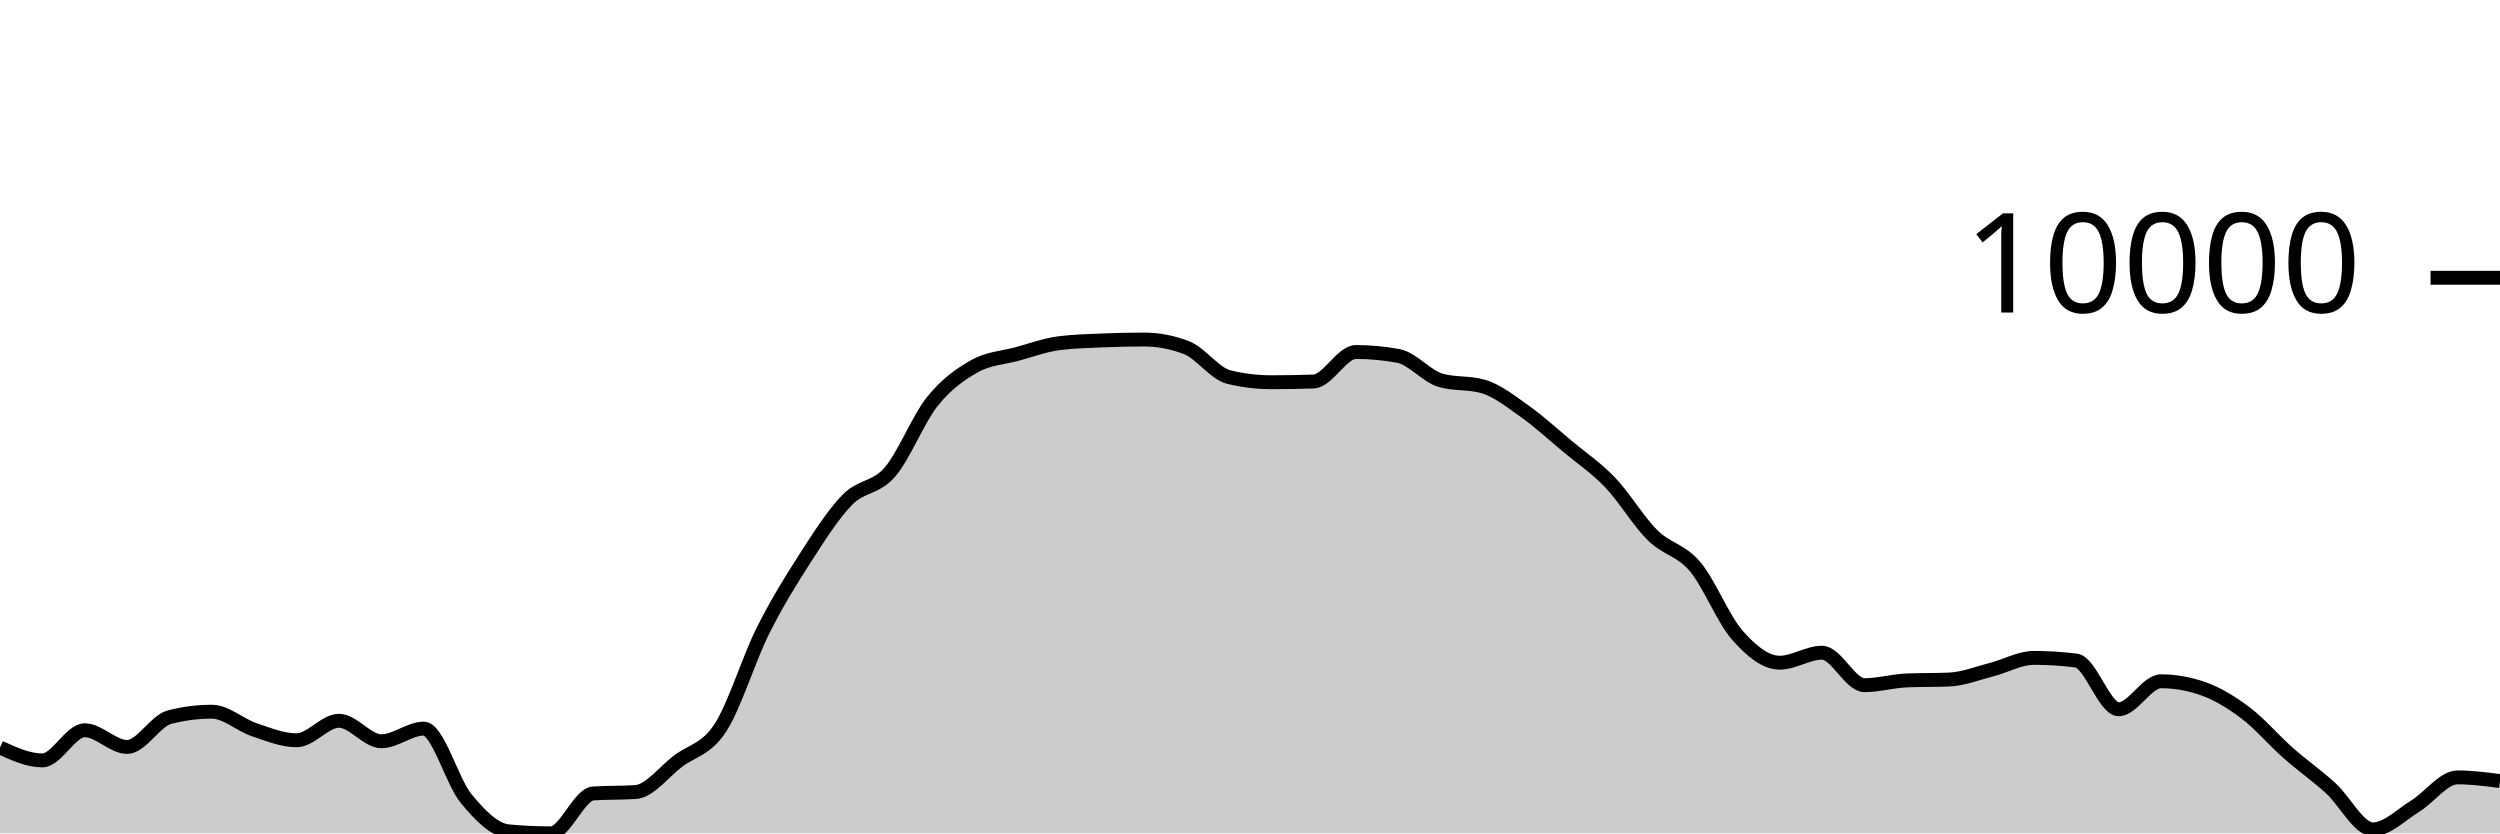
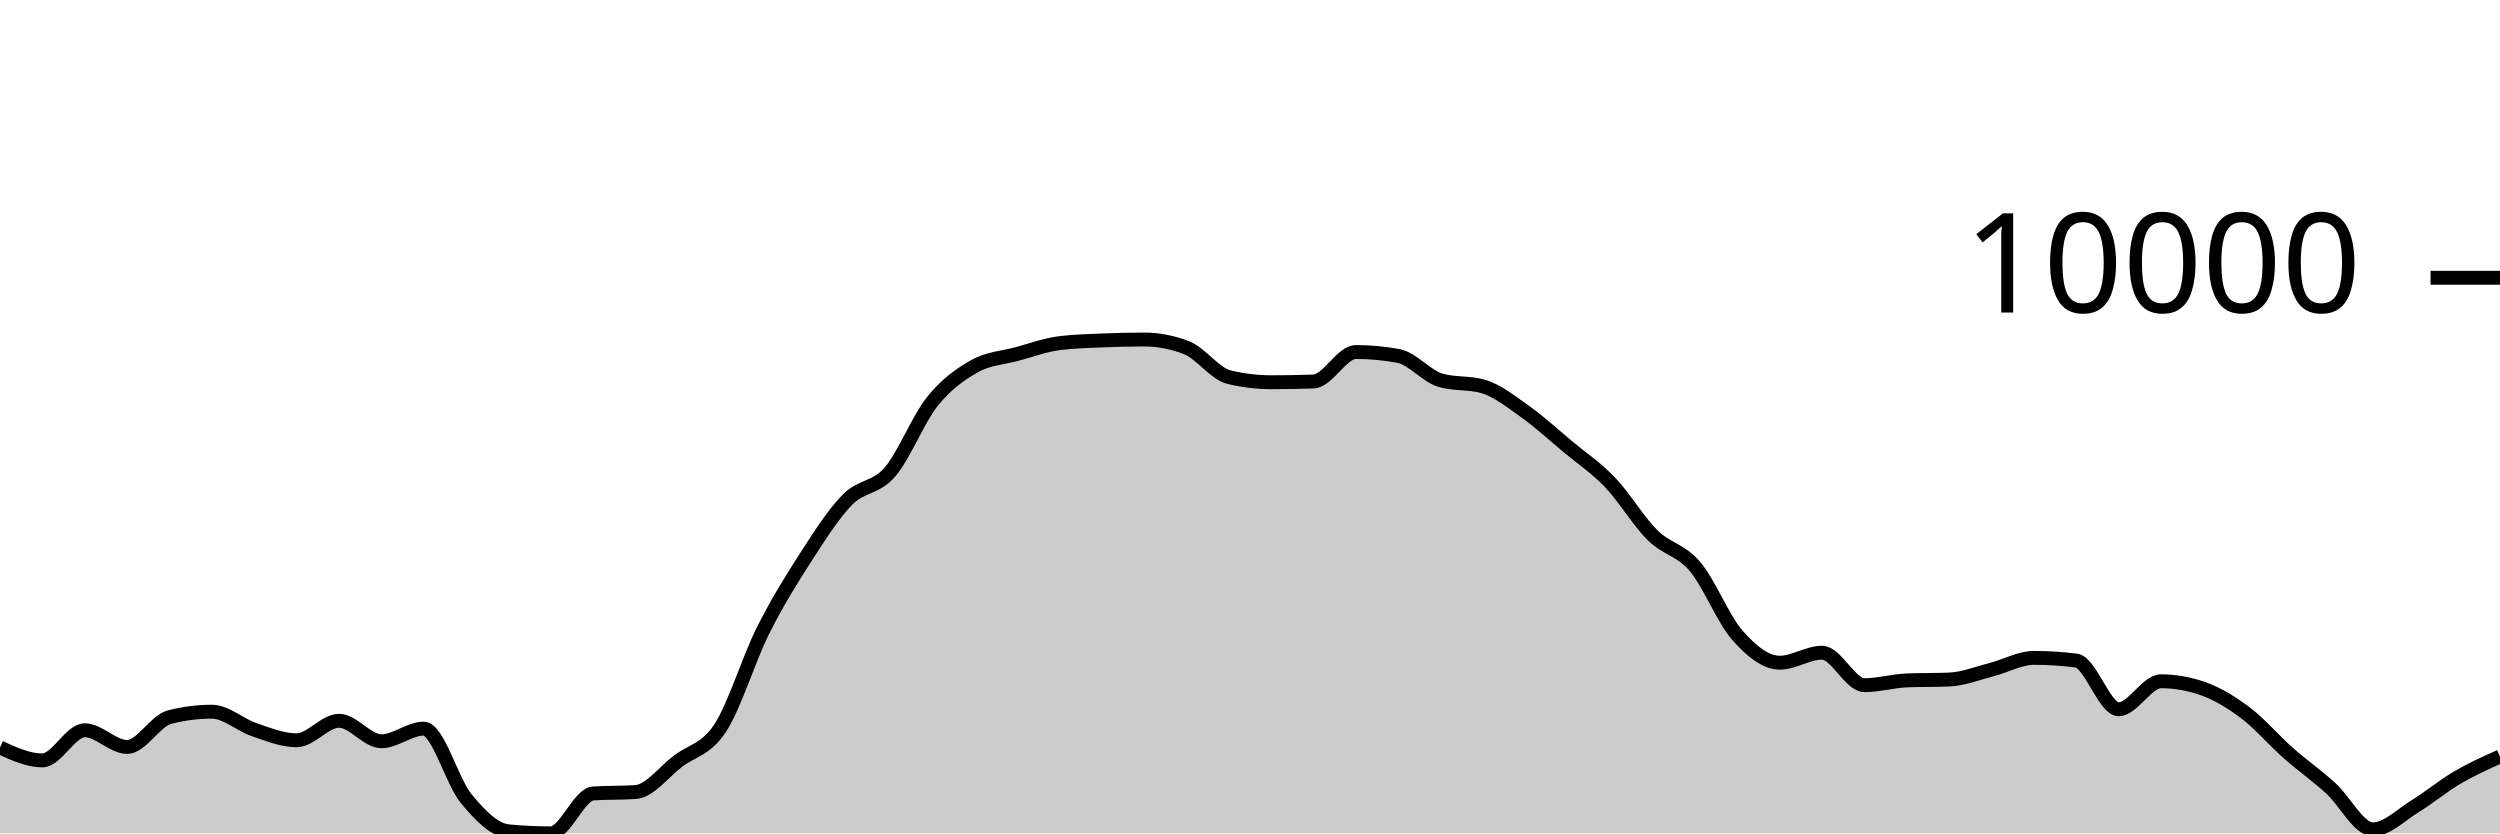
<svg xmlns="http://www.w3.org/2000/svg" viewBox="0 0 180 60">
  <g transform="translate(0,20)">
-     <path class="area" fill="rgba(0, 0, 0, 0.2)" d="M0,33.819C1.017,34.284,2.034,34.749,3.051,34.749C4.068,34.749,5.085,32.578,6.102,32.578C7.119,32.578,8.136,33.782,9.153,33.782C10.169,33.782,11.186,31.895,12.203,31.634C13.22,31.372,14.237,31.242,15.254,31.242C16.271,31.242,17.288,32.196,18.305,32.539C19.322,32.883,20.339,33.3,21.356,33.3C22.373,33.3,23.39,31.896,24.407,31.896C25.424,31.896,26.441,33.37,27.458,33.37C28.475,33.37,29.492,32.461,30.508,32.461C31.525,32.461,32.542,36.261,33.559,37.494C34.576,38.727,35.593,39.761,36.61,39.856C37.627,39.952,38.644,40,39.661,40C40.678,40,41.695,37.196,42.712,37.128C43.729,37.061,44.746,37.094,45.763,37.027C46.78,36.959,47.797,35.577,48.814,34.806C49.831,34.036,50.847,33.964,51.864,32.404C52.881,30.844,53.898,27.481,54.915,25.446C55.932,23.411,56.949,21.774,57.966,20.195C58.983,18.617,60,17.009,61.017,15.975C62.034,14.941,63.051,15.17,64.068,13.994C65.085,12.818,66.102,10.192,67.119,8.92C68.136,7.649,69.153,6.937,70.169,6.365C71.186,5.793,72.203,5.766,73.22,5.49C74.237,5.214,75.254,4.837,76.271,4.708C77.288,4.578,78.305,4.557,79.322,4.513C80.339,4.47,81.356,4.445,82.373,4.445C83.39,4.445,84.407,4.64,85.424,5.03C86.441,5.42,87.458,6.901,88.475,7.149C89.492,7.397,90.508,7.521,91.525,7.521C92.542,7.521,93.559,7.503,94.576,7.468C95.593,7.433,96.61,5.345,97.627,5.345C98.644,5.345,99.661,5.439,100.678,5.627C101.695,5.816,102.712,7.091,103.729,7.383C104.746,7.676,105.763,7.529,106.78,7.822C107.797,8.114,108.814,8.927,109.831,9.65C110.847,10.373,111.864,11.309,112.881,12.158C113.898,13.006,114.915,13.677,115.932,14.741C116.949,15.804,117.966,17.529,118.983,18.536C120,19.544,121.017,19.584,122.034,20.783C123.051,21.982,124.068,24.575,125.085,25.73C126.102,26.885,127.119,27.713,128.136,27.713C129.153,27.713,130.169,26.994,131.186,26.994C132.203,26.994,133.22,29.333,134.237,29.333C135.254,29.333,136.271,29.033,137.288,28.99C138.305,28.948,139.322,28.969,140.339,28.927C141.356,28.885,142.373,28.473,143.39,28.213C144.407,27.953,145.424,27.367,146.441,27.367C147.458,27.367,148.475,27.431,149.492,27.56C150.508,27.689,151.525,31.067,152.542,31.067C153.559,31.067,154.576,29.052,155.593,29.052C156.61,29.052,157.627,29.232,158.644,29.592C159.661,29.952,160.678,30.573,161.695,31.342C162.712,32.112,163.729,33.31,164.746,34.209C165.763,35.108,166.78,35.818,167.797,36.735C168.814,37.652,169.831,39.713,170.847,39.713C171.864,39.713,172.881,38.664,173.898,38.04C174.915,37.417,175.932,35.971,176.949,35.971C177.966,35.971,178.983,36.105,180,36.238L180,40C178.983,40,177.966,40,176.949,40C175.932,40,174.915,40,173.898,40C172.881,40,171.864,40,170.847,40C169.831,40,168.814,40,167.797,40C166.78,40,165.763,40,164.746,40C163.729,40,162.712,40,161.695,40C160.678,40,159.661,40,158.644,40C157.627,40,156.61,40,155.593,40C154.576,40,153.559,40,152.542,40C151.525,40,150.508,40,149.492,40C148.475,40,147.458,40,146.441,40C145.424,40,144.407,40,143.39,40C142.373,40,141.356,40,140.339,40C139.322,40,138.305,40,137.288,40C136.271,40,135.254,40,134.237,40C133.22,40,132.203,40,131.186,40C130.169,40,129.153,40,128.136,40C127.119,40,126.102,40,125.085,40C124.068,40,123.051,40,122.034,40C121.017,40,120,40,118.983,40C117.966,40,116.949,40,115.932,40C114.915,40,113.898,40,112.881,40C111.864,40,110.847,40,109.831,40C108.814,40,107.797,40,106.78,40C105.763,40,104.746,40,103.729,40C102.712,40,101.695,40,100.678,40C99.661,40,98.644,40,97.627,40C96.61,40,95.593,40,94.576,40C93.559,40,92.542,40,91.525,40C90.508,40,89.492,40,88.475,40C87.458,40,86.441,40,85.424,40C84.407,40,83.39,40,82.373,40C81.356,40,80.339,40,79.322,40C78.305,40,77.288,40,76.271,40C75.254,40,74.237,40,73.22,40C72.203,40,71.186,40,70.169,40C69.153,40,68.136,40,67.119,40C66.102,40,65.085,40,64.068,40C63.051,40,62.034,40,61.017,40C60,40,58.983,40,57.966,40C56.949,40,55.932,40,54.915,40C53.898,40,52.881,40,51.864,40C50.847,40,49.831,40,48.814,40C47.797,40,46.78,40,45.763,40C44.746,40,43.729,40,42.712,40C41.695,40,40.678,40,39.661,40C38.644,40,37.627,40,36.61,40C35.593,40,34.576,40,33.559,40C32.542,40,31.525,40,30.508,40C29.492,40,28.475,40,27.458,40C26.441,40,25.424,40,24.407,40C23.39,40,22.373,40,21.356,40C20.339,40,19.322,40,18.305,40C17.288,40,16.271,40,15.254,40C14.237,40,13.22,40,12.203,40C11.186,40,10.169,40,9.153,40C8.136,40,7.119,40,6.102,40C5.085,40,4.068,40,3.051,40C2.034,40,1.017,40,0,40Z" />
-     <path class="line" stroke="black" fill="none" d="M0,33.819C1.017,34.284,2.034,34.749,3.051,34.749C4.068,34.749,5.085,32.578,6.102,32.578C7.119,32.578,8.136,33.782,9.153,33.782C10.169,33.782,11.186,31.895,12.203,31.634C13.22,31.372,14.237,31.242,15.254,31.242C16.271,31.242,17.288,32.196,18.305,32.539C19.322,32.883,20.339,33.3,21.356,33.3C22.373,33.3,23.39,31.896,24.407,31.896C25.424,31.896,26.441,33.37,27.458,33.37C28.475,33.37,29.492,32.461,30.508,32.461C31.525,32.461,32.542,36.261,33.559,37.494C34.576,38.727,35.593,39.761,36.61,39.856C37.627,39.952,38.644,40,39.661,40C40.678,40,41.695,37.196,42.712,37.128C43.729,37.061,44.746,37.094,45.763,37.027C46.78,36.959,47.797,35.577,48.814,34.806C49.831,34.036,50.847,33.964,51.864,32.404C52.881,30.844,53.898,27.481,54.915,25.446C55.932,23.411,56.949,21.774,57.966,20.195C58.983,18.617,60,17.009,61.017,15.975C62.034,14.941,63.051,15.17,64.068,13.994C65.085,12.818,66.102,10.192,67.119,8.92C68.136,7.649,69.153,6.937,70.169,6.365C71.186,5.793,72.203,5.766,73.22,5.49C74.237,5.214,75.254,4.837,76.271,4.708C77.288,4.578,78.305,4.557,79.322,4.513C80.339,4.47,81.356,4.445,82.373,4.445C83.39,4.445,84.407,4.64,85.424,5.03C86.441,5.42,87.458,6.901,88.475,7.149C89.492,7.397,90.508,7.521,91.525,7.521C92.542,7.521,93.559,7.503,94.576,7.468C95.593,7.433,96.61,5.345,97.627,5.345C98.644,5.345,99.661,5.439,100.678,5.627C101.695,5.816,102.712,7.091,103.729,7.383C104.746,7.676,105.763,7.529,106.78,7.822C107.797,8.114,108.814,8.927,109.831,9.65C110.847,10.373,111.864,11.309,112.881,12.158C113.898,13.006,114.915,13.677,115.932,14.741C116.949,15.804,117.966,17.529,118.983,18.536C120,19.544,121.017,19.584,122.034,20.783C123.051,21.982,124.068,24.575,125.085,25.73C126.102,26.885,127.119,27.713,128.136,27.713C129.153,27.713,130.169,26.994,131.186,26.994C132.203,26.994,133.22,29.333,134.237,29.333C135.254,29.333,136.271,29.033,137.288,28.99C138.305,28.948,139.322,28.969,140.339,28.927C141.356,28.885,142.373,28.473,143.39,28.213C144.407,27.953,145.424,27.367,146.441,27.367C147.458,27.367,148.475,27.431,149.492,27.56C150.508,27.689,151.525,31.067,152.542,31.067C153.559,31.067,154.576,29.052,155.593,29.052C156.61,29.052,157.627,29.232,158.644,29.592C159.661,29.952,160.678,30.573,161.695,31.342C162.712,32.112,163.729,33.31,164.746,34.209C165.763,35.108,166.78,35.818,167.797,36.735C168.814,37.652,169.831,39.713,170.847,39.713C171.864,39.713,172.881,38.664,173.898,38.04C174.915,37.417,175.932,35.971,176.949,35.971C177.966,35.971,178.983,36.105,180,36.238" />
+     <path class="area" fill="rgba(0, 0, 0, 0.2)" d="M0,33.819C1.017,34.284,2.034,34.749,3.051,34.749C4.068,34.749,5.085,32.578,6.102,32.578C7.119,32.578,8.136,33.782,9.153,33.782C10.169,33.782,11.186,31.895,12.203,31.634C13.22,31.372,14.237,31.242,15.254,31.242C16.271,31.242,17.288,32.196,18.305,32.539C19.322,32.883,20.339,33.3,21.356,33.3C22.373,33.3,23.39,31.896,24.407,31.896C25.424,31.896,26.441,33.37,27.458,33.37C28.475,33.37,29.492,32.461,30.508,32.461C31.525,32.461,32.542,36.261,33.559,37.494C34.576,38.727,35.593,39.761,36.61,39.856C37.627,39.952,38.644,40,39.661,40C40.678,40,41.695,37.196,42.712,37.128C43.729,37.061,44.746,37.094,45.763,37.027C46.78,36.959,47.797,35.577,48.814,34.806C49.831,34.036,50.847,33.964,51.864,32.404C52.881,30.844,53.898,27.481,54.915,25.446C55.932,23.411,56.949,21.774,57.966,20.195C58.983,18.617,60,17.009,61.017,15.975C62.034,14.941,63.051,15.17,64.068,13.994C65.085,12.818,66.102,10.192,67.119,8.92C68.136,7.649,69.153,6.937,70.169,6.365C71.186,5.793,72.203,5.766,73.22,5.49C74.237,5.214,75.254,4.837,76.271,4.708C77.288,4.578,78.305,4.557,79.322,4.513C80.339,4.47,81.356,4.445,82.373,4.445C83.39,4.445,84.407,4.64,85.424,5.03C86.441,5.42,87.458,6.901,88.475,7.149C89.492,7.397,90.508,7.521,91.525,7.521C92.542,7.521,93.559,7.503,94.576,7.468C95.593,7.433,96.61,5.345,97.627,5.345C98.644,5.345,99.661,5.439,100.678,5.627C101.695,5.816,102.712,7.091,103.729,7.383C104.746,7.676,105.763,7.529,106.78,7.822C107.797,8.114,108.814,8.927,109.831,9.65C110.847,10.373,111.864,11.309,112.881,12.158C113.898,13.006,114.915,13.677,115.932,14.741C116.949,15.804,117.966,17.529,118.983,18.536C120,19.544,121.017,19.584,122.034,20.783C123.051,21.982,124.068,24.575,125.085,25.73C126.102,26.885,127.119,27.713,128.136,27.713C129.153,27.713,130.169,26.994,131.186,26.994C132.203,26.994,133.22,29.333,134.237,29.333C135.254,29.333,136.271,29.033,137.288,28.99C138.305,28.948,139.322,28.969,140.339,28.927C141.356,28.885,142.373,28.473,143.39,28.213C144.407,27.953,145.424,27.367,146.441,27.367C147.458,27.367,148.475,27.431,149.492,27.56C150.508,27.689,151.525,31.067,152.542,31.067C153.559,31.067,154.576,29.052,155.593,29.052C156.61,29.052,157.627,29.232,158.644,29.592C159.661,29.952,160.678,30.573,161.695,31.342C162.712,32.112,163.729,33.31,164.746,34.209C165.763,35.108,166.78,35.818,167.797,36.735C168.814,37.652,169.831,39.713,170.847,39.713C171.864,39.713,172.881,38.664,173.898,38.04C174.915,37.417,175.932,36.566,176.949,35.971C177.966,35.376,178.983,34.922,180,34.468L180,40C178.983,40,177.966,40,176.949,40C175.932,40,174.915,40,173.898,40C172.881,40,171.864,40,170.847,40C169.831,40,168.814,40,167.797,40C166.78,40,165.763,40,164.746,40C163.729,40,162.712,40,161.695,40C160.678,40,159.661,40,158.644,40C157.627,40,156.61,40,155.593,40C154.576,40,153.559,40,152.542,40C151.525,40,150.508,40,149.492,40C148.475,40,147.458,40,146.441,40C145.424,40,144.407,40,143.39,40C142.373,40,141.356,40,140.339,40C139.322,40,138.305,40,137.288,40C136.271,40,135.254,40,134.237,40C133.22,40,132.203,40,131.186,40C130.169,40,129.153,40,128.136,40C127.119,40,126.102,40,125.085,40C124.068,40,123.051,40,122.034,40C121.017,40,120,40,118.983,40C117.966,40,116.949,40,115.932,40C114.915,40,113.898,40,112.881,40C111.864,40,110.847,40,109.831,40C108.814,40,107.797,40,106.78,40C105.763,40,104.746,40,103.729,40C102.712,40,101.695,40,100.678,40C99.661,40,98.644,40,97.627,40C96.61,40,95.593,40,94.576,40C93.559,40,92.542,40,91.525,40C90.508,40,89.492,40,88.475,40C87.458,40,86.441,40,85.424,40C84.407,40,83.39,40,82.373,40C81.356,40,80.339,40,79.322,40C78.305,40,77.288,40,76.271,40C75.254,40,74.237,40,73.22,40C72.203,40,71.186,40,70.169,40C69.153,40,68.136,40,67.119,40C66.102,40,65.085,40,64.068,40C63.051,40,62.034,40,61.017,40C60,40,58.983,40,57.966,40C56.949,40,55.932,40,54.915,40C53.898,40,52.881,40,51.864,40C50.847,40,49.831,40,48.814,40C47.797,40,46.78,40,45.763,40C44.746,40,43.729,40,42.712,40C41.695,40,40.678,40,39.661,40C38.644,40,37.627,40,36.61,40C35.593,40,34.576,40,33.559,40C32.542,40,31.525,40,30.508,40C29.492,40,28.475,40,27.458,40C26.441,40,25.424,40,24.407,40C23.39,40,22.373,40,21.356,40C20.339,40,19.322,40,18.305,40C17.288,40,16.271,40,15.254,40C14.237,40,13.22,40,12.203,40C11.186,40,10.169,40,9.153,40C8.136,40,7.119,40,6.102,40C5.085,40,4.068,40,3.051,40C2.034,40,1.017,40,0,40Z" />
+     <path class="line" stroke="black" fill="none" d="M0,33.819C1.017,34.284,2.034,34.749,3.051,34.749C4.068,34.749,5.085,32.578,6.102,32.578C7.119,32.578,8.136,33.782,9.153,33.782C10.169,33.782,11.186,31.895,12.203,31.634C13.22,31.372,14.237,31.242,15.254,31.242C16.271,31.242,17.288,32.196,18.305,32.539C19.322,32.883,20.339,33.3,21.356,33.3C22.373,33.3,23.39,31.896,24.407,31.896C25.424,31.896,26.441,33.37,27.458,33.37C28.475,33.37,29.492,32.461,30.508,32.461C31.525,32.461,32.542,36.261,33.559,37.494C34.576,38.727,35.593,39.761,36.61,39.856C37.627,39.952,38.644,40,39.661,40C40.678,40,41.695,37.196,42.712,37.128C43.729,37.061,44.746,37.094,45.763,37.027C46.78,36.959,47.797,35.577,48.814,34.806C49.831,34.036,50.847,33.964,51.864,32.404C52.881,30.844,53.898,27.481,54.915,25.446C55.932,23.411,56.949,21.774,57.966,20.195C58.983,18.617,60,17.009,61.017,15.975C62.034,14.941,63.051,15.17,64.068,13.994C65.085,12.818,66.102,10.192,67.119,8.92C68.136,7.649,69.153,6.937,70.169,6.365C71.186,5.793,72.203,5.766,73.22,5.49C74.237,5.214,75.254,4.837,76.271,4.708C77.288,4.578,78.305,4.557,79.322,4.513C80.339,4.47,81.356,4.445,82.373,4.445C83.39,4.445,84.407,4.64,85.424,5.03C86.441,5.42,87.458,6.901,88.475,7.149C89.492,7.397,90.508,7.521,91.525,7.521C92.542,7.521,93.559,7.503,94.576,7.468C95.593,7.433,96.61,5.345,97.627,5.345C98.644,5.345,99.661,5.439,100.678,5.627C101.695,5.816,102.712,7.091,103.729,7.383C104.746,7.676,105.763,7.529,106.78,7.822C107.797,8.114,108.814,8.927,109.831,9.65C110.847,10.373,111.864,11.309,112.881,12.158C113.898,13.006,114.915,13.677,115.932,14.741C116.949,15.804,117.966,17.529,118.983,18.536C120,19.544,121.017,19.584,122.034,20.783C123.051,21.982,124.068,24.575,125.085,25.73C126.102,26.885,127.119,27.713,128.136,27.713C129.153,27.713,130.169,26.994,131.186,26.994C132.203,26.994,133.22,29.333,134.237,29.333C135.254,29.333,136.271,29.033,137.288,28.99C138.305,28.948,139.322,28.969,140.339,28.927C141.356,28.885,142.373,28.473,143.39,28.213C144.407,27.953,145.424,27.367,146.441,27.367C147.458,27.367,148.475,27.431,149.492,27.56C150.508,27.689,151.525,31.067,152.542,31.067C153.559,31.067,154.576,29.052,155.593,29.052C156.61,29.052,157.627,29.232,158.644,29.592C159.661,29.952,160.678,30.573,161.695,31.342C162.712,32.112,163.729,33.31,164.746,34.209C165.763,35.108,166.78,35.818,167.797,36.735C168.814,37.652,169.831,39.713,170.847,39.713C171.864,39.713,172.881,38.664,173.898,38.04C174.915,37.417,175.932,36.566,176.949,35.971C177.966,35.376,178.983,34.922,180,34.468" />
    <path class="axis-ceiling" stroke-width="1" stroke="black" fill="none" d="M175,0L180,0" />
    <text class="axis-ceiling-label" font-family="sans-serif" text-anchor="end" font-size="10px" x="170" y="2.5">10000</text>
  </g>
</svg>
